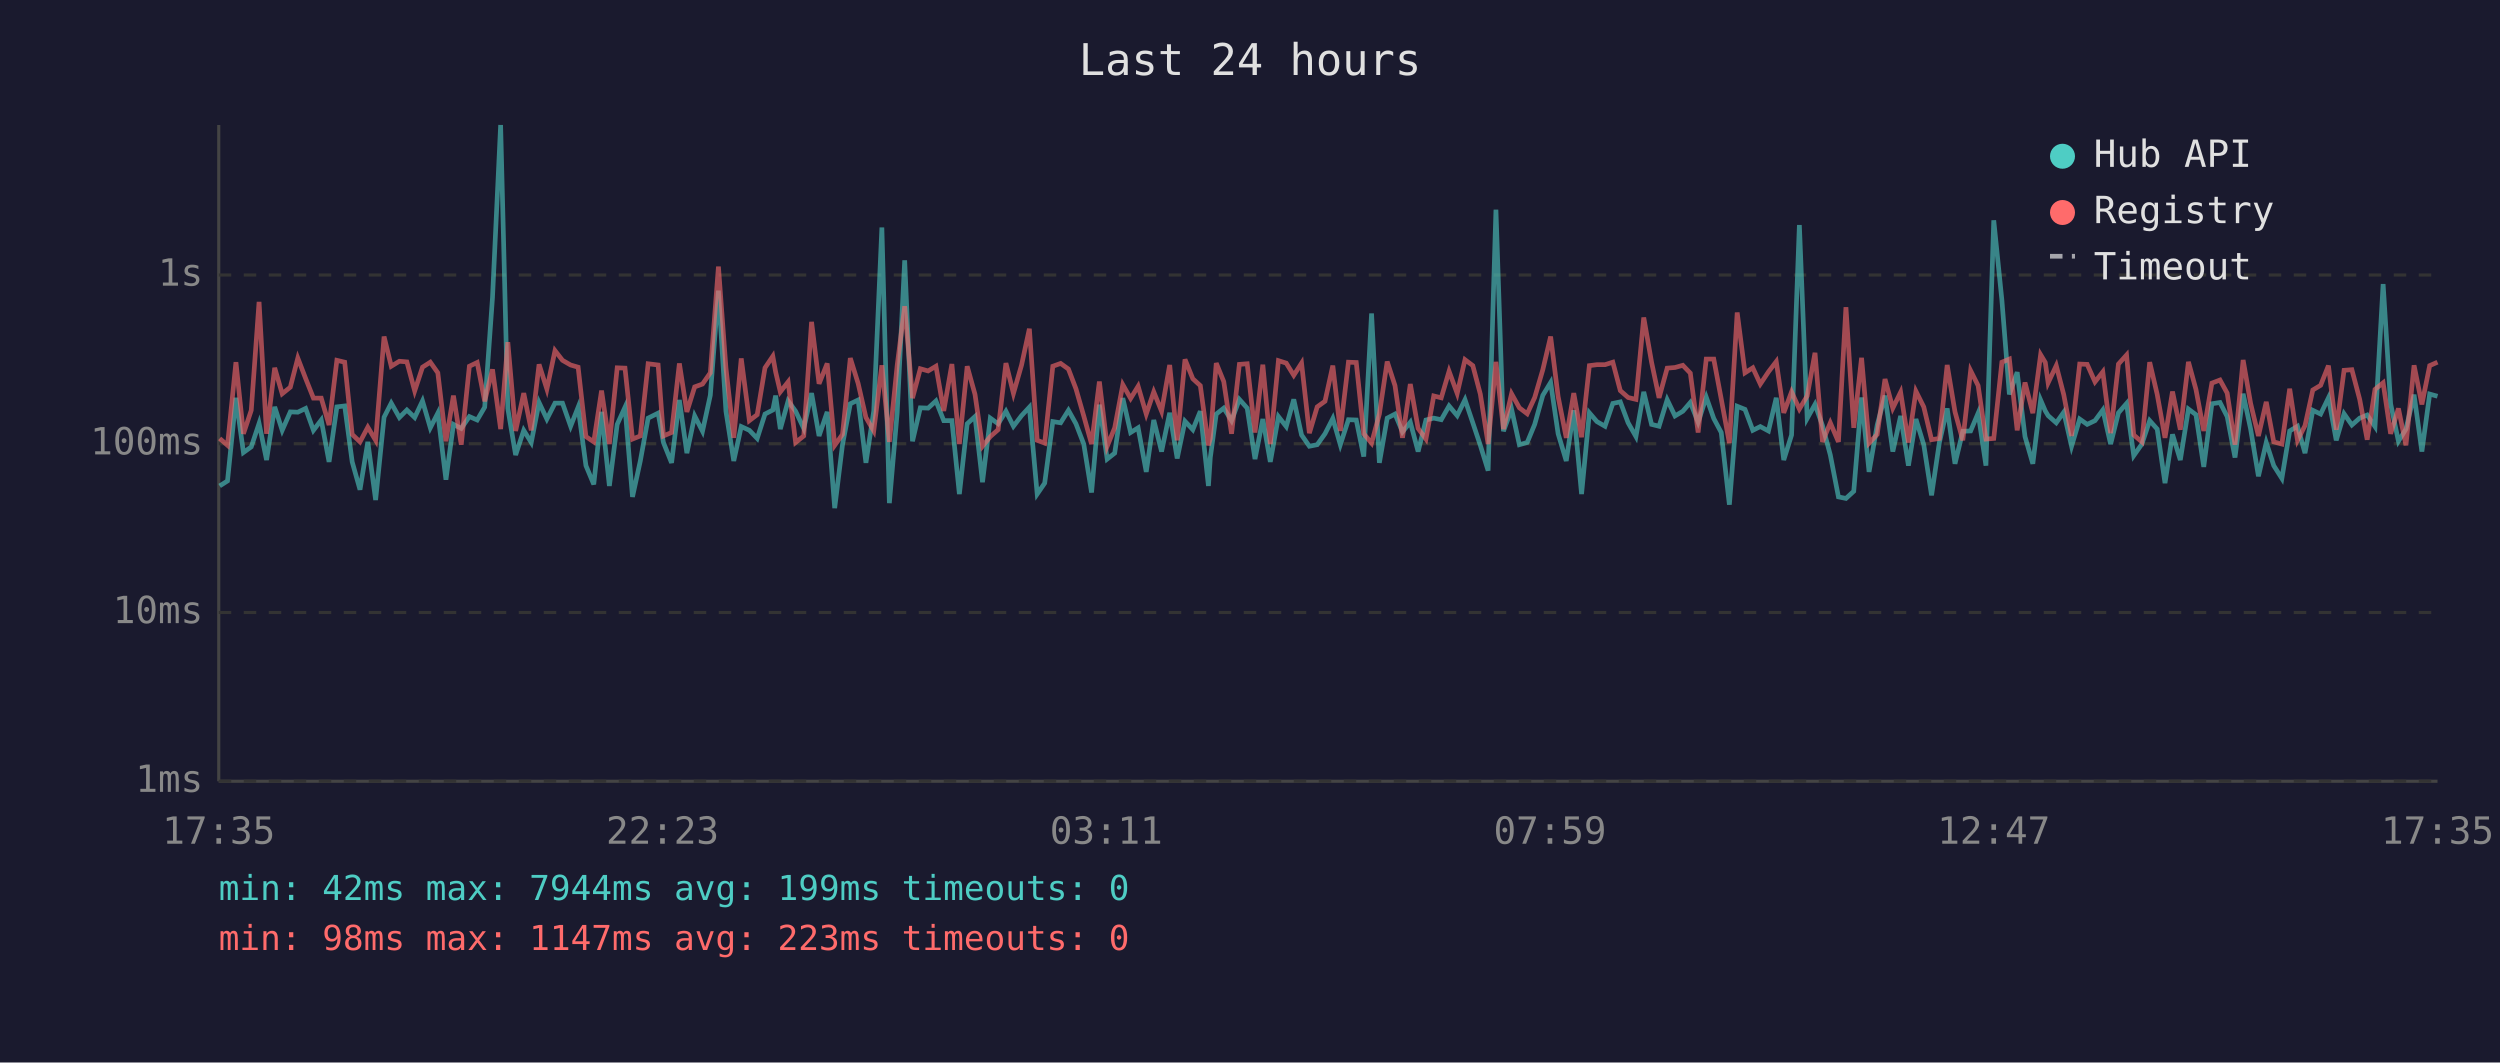
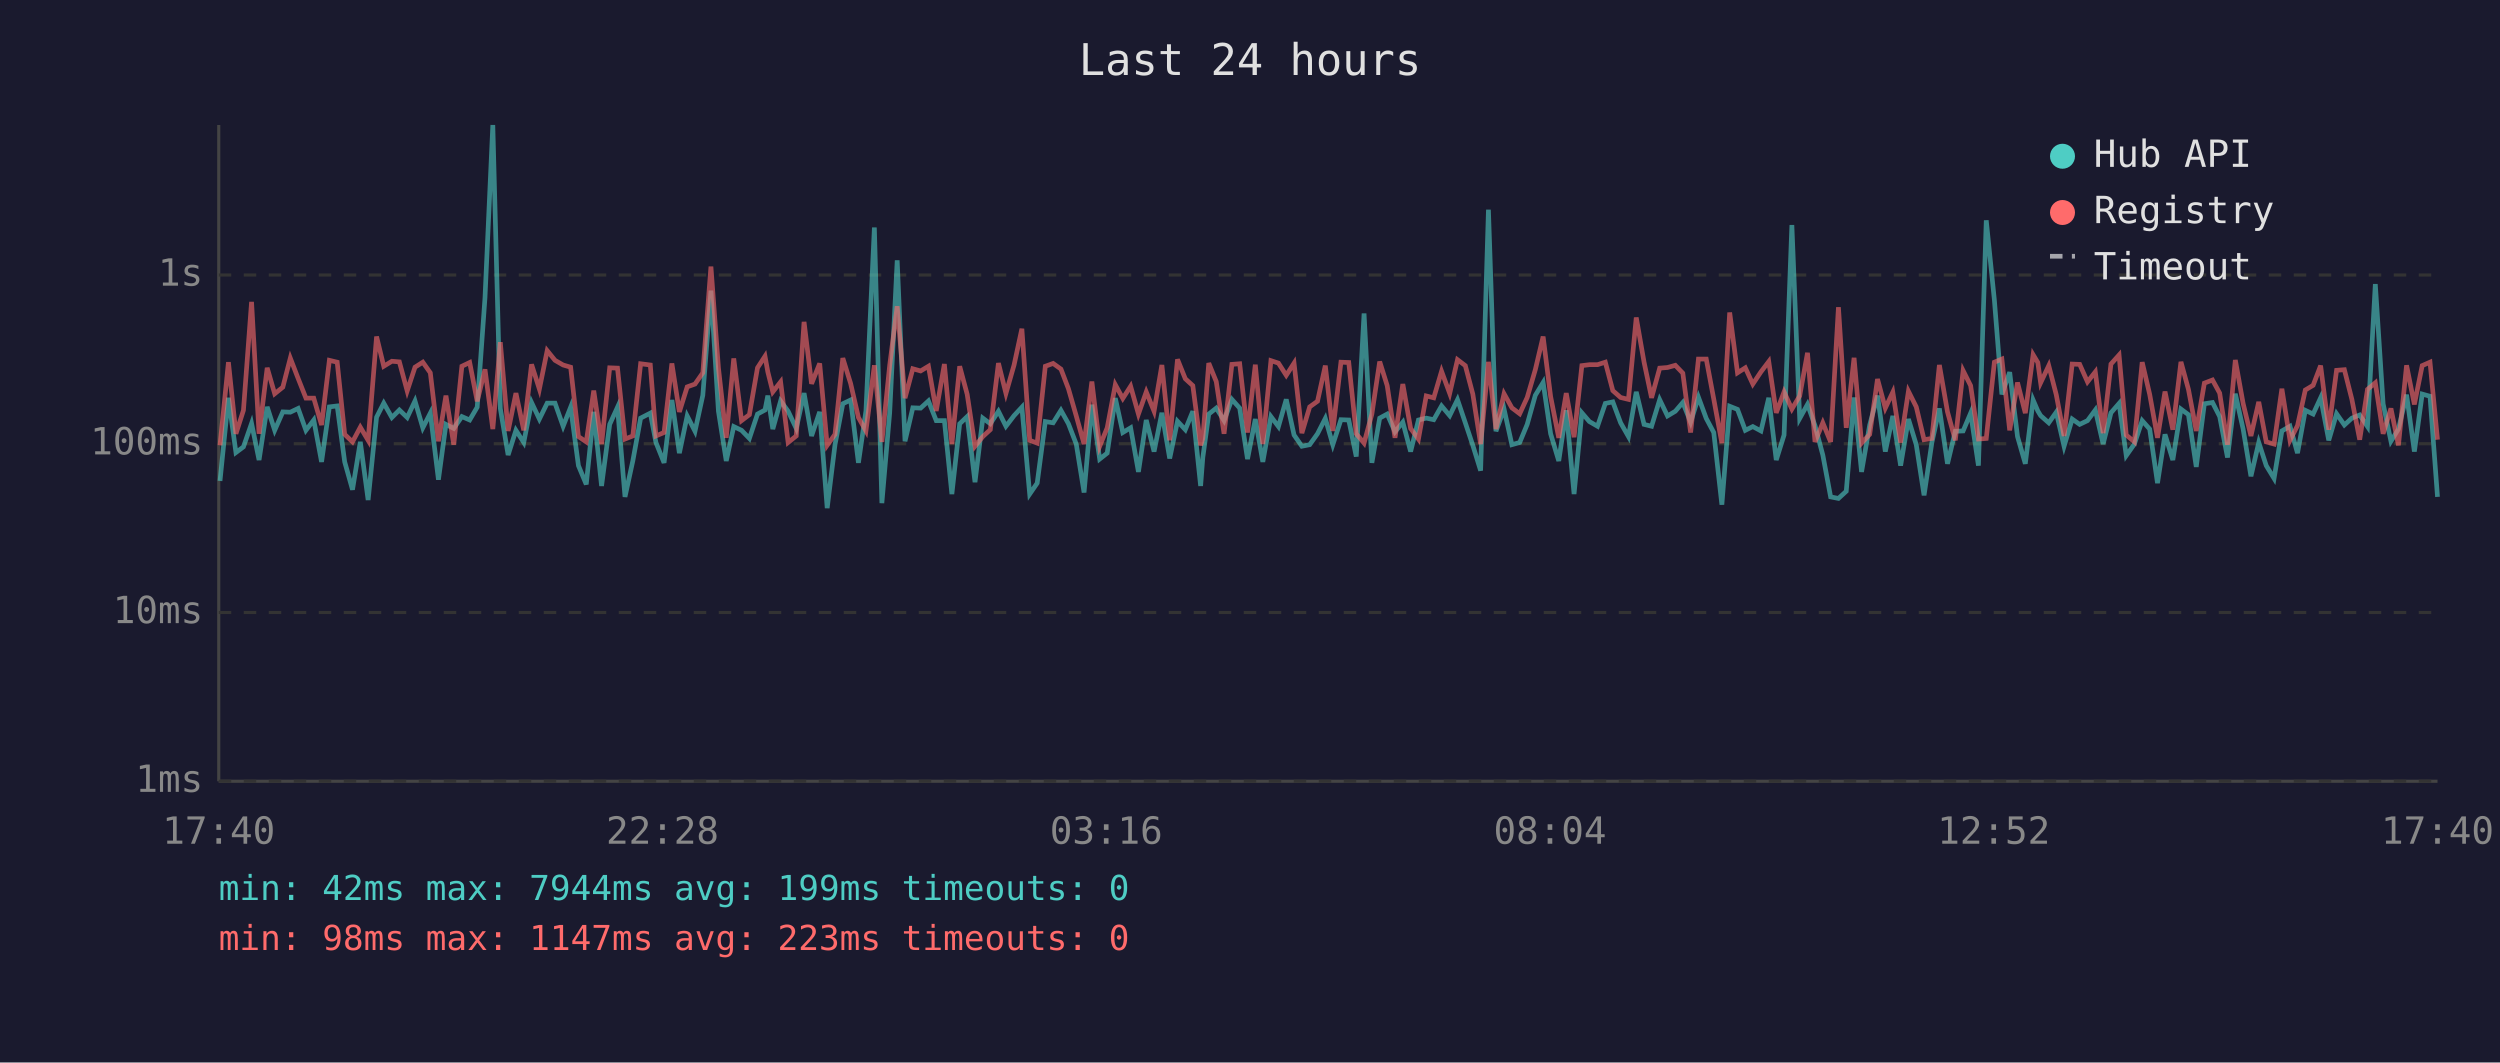
<svg xmlns="http://www.w3.org/2000/svg" viewBox="0 0 800 340" font-family="monospace" font-size="12">
  <rect width="800" height="340" fill="#1a1a2e" />
  <text x="400" y="24" fill="#e0e0e0" font-size="14" text-anchor="middle">Last 24 hours</text>
  <line x1="70" y1="40" x2="70" y2="250" stroke="#444" stroke-width="1" />
  <line x1="70" y1="250" x2="780" y2="250" stroke="#444" stroke-width="1" />
  <line x1="70" y1="250" x2="780" y2="250" stroke="#333" stroke-width="1" stroke-dasharray="4" />
  <text x="65" y="250" fill="#888" text-anchor="end" dominant-baseline="middle">1ms</text>
  <line x1="70" y1="196" x2="780" y2="196" stroke="#333" stroke-width="1" stroke-dasharray="4" />
  <text x="65" y="196" fill="#888" text-anchor="end" dominant-baseline="middle">10ms</text>
  <line x1="70" y1="142" x2="780" y2="142" stroke="#333" stroke-width="1" stroke-dasharray="4" />
  <text x="65" y="142" fill="#888" text-anchor="end" dominant-baseline="middle">100ms</text>
  <line x1="70" y1="88" x2="780" y2="88" stroke="#333" stroke-width="1" stroke-dasharray="4" />
  <text x="65" y="88" fill="#888" text-anchor="end" dominant-baseline="middle">1s</text>
-   <text x="70" y="270" fill="#888" text-anchor="middle">17:35</text>
-   <text x="212" y="270" fill="#888" text-anchor="middle">22:23</text>
-   <text x="354" y="270" fill="#888" text-anchor="middle">03:11</text>
-   <text x="496" y="270" fill="#888" text-anchor="middle">07:59</text>
-   <text x="638" y="270" fill="#888" text-anchor="middle">12:47</text>
-   <text x="780" y="270" fill="#888" text-anchor="middle">17:35</text>
-   <polyline points="70.3,155.5 72.8,153.9 75.5,127.3 77.9,144.8 80.4,143.0 82.9,135.5 85.3,147.2 87.9,130.2 90.3,137.7 92.9,131.8 95.3,131.9 97.8,130.7 100.3,137.7 102.8,134.4 105.3,147.8 107.8,130.2 110.3,129.9 112.7,147.8 115.2,156.7 117.7,141.4 120.2,160.0 122.9,133.5 125.2,129.0 127.8,133.6 130.2,131.2 132.7,133.6 135.2,128.3 137.7,136.9 140.1,132.2 142.7,153.5 145.1,135.8 147.6,137.1 150.2,133.3 152.7,134.4 155.1,130.3 157.6,95.2 160.2,40.0 162.5,130.7 165.0,145.6 167.6,137.7 170.0,141.6 172.5,128.8 175.0,134.1 177.6,129.0 180.0,129.0 182.6,136.4 185.0,130.3 187.5,149.0 190.0,155.0 192.5,131.8 195.0,155.5 197.5,135.8 200.0,130.3 202.4,159.0 204.9,147.5 207.4,133.8 210.6,132.2 212.3,141.6 214.9,148.1 217.4,128.0 219.8,145.0 222.3,133.1 224.8,138.0 227.3,126.5 229.9,93.0 232.3,131.6 234.8,147.5 237.2,136.5 239.8,137.7 242.3,140.3 244.8,132.5 247.3,131.2 248.2,126.6 249.7,137.3 252.2,128.3 254.6,131.6 257.2,137.1 259.7,125.8 262.1,139.5 264.7,131.8 267.1,162.6 269.6,142.3 272.1,129.2 274.6,128.0 277.1,148.1 279.6,131.5 282.2,72.8 284.6,161.0 287.1,132.1 289.5,83.3 292.0,141.2 294.5,130.5 297.0,130.6 299.5,128.3 302.0,134.6 304.6,134.6 307.0,158.1 309.5,135.6 312.0,133.3 314.4,154.3 316.9,133.8 319.4,135.6 321.9,131.6 324.3,136.4 326.9,133.0 329.4,130.3 331.9,158.1 334.3,154.6 336.9,134.9 339.4,135.3 341.9,131.3 344.3,135.6 346.8,142.1 349.3,157.6 351.8,129.5 354.3,146.9 356.7,145.0 359.3,127.4 361.8,138.4 364.2,136.9 366.8,151.0 369.2,134.4 371.7,144.5 374.3,132.1 376.7,146.7 379.2,134.8 381.7,137.5 384.1,131.6 386.7,155.5 387.3,146.4 389.2,132.5 391.6,130.6 394.1,134.6 396.6,127.8 399.1,130.6 401.6,146.9 404.1,134.1 406.5,147.8 409.1,133.3 411.6,136.5 414.0,127.8 416.5,139.2 419.0,142.8 421.5,142.3 424.0,138.8 426.5,133.9 428.9,142.3 431.5,134.3 434.0,134.4 436.4,146.1 438.9,100.3 441.4,148.1 443.9,133.8 446.4,132.5 448.8,138.2 451.3,135.1 453.8,144.5 456.3,134.4 458.8,133.8 461.2,134.3 463.7,129.9 466.3,133.0 468.8,127.9 471.3,135.3 473.7,142.5 476.2,150.6 478.7,67.1 481.1,138.0 483.7,130.9 486.2,142.3 488.7,141.6 491.1,135.8 493.7,126.5 496.2,122.4 498.6,138.8 501.2,147.5 503.6,131.3 506.1,158.1 508.6,132.1 511.0,134.9 513.6,136.4 516.1,129.1 518.5,128.6 521.0,135.3 523.5,139.7 526.0,125.4 528.5,135.8 530.9,136.4 533.5,127.9 536.0,133.1 538.5,131.6 540.9,128.8 543.4,135.1 546.0,127.1 548.4,133.9 550.8,138.4 553.4,161.5 555.9,130.0 558.4,131.0 560.9,137.7 563.3,136.5 565.9,137.9 568.4,127.3 570.8,147.2 573.3,139.2 575.8,72.0 578.3,133.9 580.8,129.4 583.2,136.2 585.7,145.6 588.3,159.0 590.7,159.5 593.2,157.2 595.7,127.2 598.1,151.0 600.7,136.0 603.2,126.6 605.7,144.5 608.2,133.1 610.7,149.0 613.1,134.1 615.6,142.3 618.1,158.5 620.6,141.6 623.1,130.7 625.6,148.4 628.1,138.0 630.6,137.9 633.0,132.2 635.5,149.0 638.0,70.5 640.6,96.0 643.0,126.2 645.5,119.1 648.0,139.7 650.5,148.4 653.0,128.0 654.5,131.5 655.4,133.0 658.0,135.3 660.4,131.9 662.9,142.8 665.5,134.1 667.9,135.8 670.4,134.6 672.9,131.2 675.4,142.1 677.9,132.1 680.5,129.1 682.8,145.8 685.4,142.1 687.9,134.6 690.3,137.3 692.8,154.6 695.2,139.0 697.7,147.2 700.3,130.9 702.7,132.7 705.2,149.4 707.8,129.2 710.4,128.8 712.7,133.3 715.2,146.4 717.8,126.0 720.2,137.3 722.7,152.4 725.2,141.6 727.6,149.0 730.2,153.1 732.7,137.9 735.2,136.4 737.6,145.0 740.1,131.3 742.6,132.5 745.1,127.3 747.6,140.9 750.1,132.4 752.6,136.0 755.1,133.8 757.5,132.8 760.0,136.5 762.6,90.9 765.0,129.2 767.5,141.2 769.9,137.3 772.5,126.3 775.0,144.5 777.5,126.1 780.0,126.8" fill="none" stroke="#4ecdc4" stroke-width="1.5" opacity="0.6" />
-   <polyline points="70.3,140.3 72.8,142.5 75.5,115.9 77.9,138.8 80.4,131.3 82.9,96.6 85.3,138.8 87.9,117.7 90.3,126.0 92.9,123.9 95.3,114.6 97.8,121.1 100.3,127.4 102.8,127.4 105.3,136.0 107.8,115.3 110.3,115.9 112.7,139.0 115.2,141.4 117.7,136.7 120.2,140.9 122.9,107.7 125.2,117.2 127.8,115.6 130.2,115.8 132.7,125.1 135.2,117.5 137.7,115.9 140.1,119.3 142.7,141.2 145.1,126.6 147.6,142.3 150.2,117.2 152.7,116.0 155.1,128.4 157.6,118.2 160.2,137.3 162.5,109.5 165.0,137.9 167.6,125.8 170.0,137.7 172.5,116.6 175.0,124.5 177.6,112.2 180.0,115.3 182.6,116.8 185.0,117.5 187.5,139.7 190.0,141.4 192.5,125.0 195.0,142.1 197.5,117.7 200.0,117.8 202.4,140.5 204.9,139.5 207.4,116.4 210.6,116.8 212.3,139.5 214.9,138.4 217.4,116.3 219.8,131.8 222.3,123.8 224.8,122.9 227.3,119.3 229.9,85.3 232.3,117.7 234.8,140.1 237.2,114.7 239.8,134.6 242.3,132.7 244.8,117.7 247.3,114.0 248.2,119.0 249.7,125.4 252.2,122.2 254.6,141.6 257.2,139.5 259.7,103.0 262.1,122.8 264.7,116.3 267.1,142.5 269.6,139.0 272.1,114.6 274.6,122.7 277.1,133.6 279.6,137.9 282.2,116.9 284.6,141.4 287.1,116.9 289.5,98.0 292.0,127.4 294.5,118.0 297.0,118.7 299.5,117.2 302.0,131.5 304.6,116.5 307.0,142.1 309.5,117.2 312.0,126.2 314.4,142.8 316.9,139.7 319.4,137.5 321.9,116.2 324.3,125.9 326.9,116.8 329.4,105.2 331.9,140.9 334.3,141.8 336.9,117.2 339.4,116.3 341.9,118.1 344.3,124.4 346.8,133.1 349.3,142.1 351.8,122.1 354.3,142.8 356.7,136.9 359.3,123.1 361.8,127.5 364.2,123.6 366.8,132.5 369.2,125.4 371.7,131.6 374.3,116.8 376.7,140.9 379.2,115.0 381.7,121.2 384.1,123.4 386.7,142.5 387.3,140.3 389.2,116.2 391.6,122.1 394.1,138.8 396.6,116.6 399.1,116.4 401.6,138.4 404.1,116.7 406.5,142.1 409.1,115.4 411.6,116.2 414.0,120.1 416.5,116.2 419.0,138.6 421.5,130.2 424.0,128.4 426.5,117.0 428.9,137.9 431.5,115.9 434.0,116.0 436.4,138.8 438.9,141.8 441.4,132.5 443.9,115.7 446.4,123.4 448.8,140.1 451.3,122.9 453.8,137.1 456.3,140.5 458.8,126.7 461.2,127.3 463.7,118.8 466.3,125.9 468.8,115.1 471.3,117.0 473.7,126.1 476.2,142.1 478.7,115.8 481.1,137.3 483.7,126.0 486.2,130.5 488.7,132.4 491.1,127.2 493.7,118.3 496.2,107.7 498.6,126.9 501.2,140.1 503.6,125.8 506.1,139.9 508.6,117.0 511.0,116.7 513.6,116.7 516.1,115.9 518.5,125.0 521.0,127.2 523.5,127.8 526.0,101.6 528.5,115.9 530.9,127.3 533.5,117.8 536.0,117.6 538.5,116.9 540.9,119.4 543.4,138.4 546.0,114.9 548.4,114.9 550.8,127.7 553.4,141.8 555.9,100.0 558.4,119.3 560.9,117.7 563.3,122.9 565.9,119.0 568.4,115.7 570.8,132.1 573.3,125.4 575.8,130.9 578.3,126.7 580.8,112.9 583.2,141.4 585.7,135.3 588.3,141.4 590.7,98.3 593.2,136.9 595.7,114.5 598.1,141.8 600.7,139.0 603.2,121.3 605.7,130.6 608.2,125.5 610.7,141.6 613.1,125.2 615.6,130.2 618.1,140.7 620.6,140.3 623.1,116.8 625.6,131.8 628.1,140.9 630.6,118.6 633.0,123.4 635.5,140.5 638.0,140.3 640.6,115.9 643.0,114.9 645.5,137.7 648.0,122.4 650.5,132.2 653.0,113.5 654.5,116.0 655.4,122.5 658.0,117.0 660.4,126.3 662.9,139.5 665.5,116.5 667.9,116.6 670.4,122.2 672.9,119.0 675.4,138.6 677.9,116.5 680.5,113.6 682.8,139.2 685.4,141.4 687.9,115.9 690.3,126.2 692.8,140.1 695.2,125.3 697.7,137.5 700.3,115.8 702.7,124.6 705.2,137.9 707.8,122.6 710.4,121.6 712.7,125.8 715.2,142.3 717.8,115.2 720.2,129.1 722.7,139.5 725.2,128.6 727.6,141.4 730.2,142.1 732.7,124.4 735.2,140.9 737.6,136.2 740.1,124.8 742.6,123.3 745.1,117.0 747.6,137.5 750.1,118.5 752.6,118.3 755.1,127.8 757.5,140.7 760.0,124.6 762.6,122.5 765.0,138.8 767.5,130.7 769.9,142.5 772.5,116.9 775.0,129.4 777.5,117.0 780.0,115.9" fill="none" stroke="#ff6b6b" stroke-width="1.5" opacity="0.6" />
+   <text x="70" y="270" fill="#888" text-anchor="middle">17:40</text>
+   <text x="212" y="270" fill="#888" text-anchor="middle">22:28</text>
+   <text x="354" y="270" fill="#888" text-anchor="middle">03:16</text>
+   <text x="496" y="270" fill="#888" text-anchor="middle">08:04</text>
+   <text x="638" y="270" fill="#888" text-anchor="middle">12:52</text>
+   <text x="780" y="270" fill="#888" text-anchor="middle">17:40</text>
+   <polyline points="70.4,153.9 73.1,127.3 75.5,144.8 77.9,143.0 80.5,135.5 82.9,147.2 85.5,130.2 87.9,137.7 90.5,131.8 92.9,131.9 95.4,130.7 97.9,137.7 100.4,134.4 102.9,147.8 105.4,130.2 107.9,129.9 110.3,147.8 112.8,156.7 115.3,141.4 117.8,160.0 120.5,133.5 122.8,129.0 125.4,133.6 127.8,131.2 130.3,133.6 132.8,128.3 135.3,136.9 137.7,132.2 140.3,153.5 142.7,135.8 145.2,137.1 147.8,133.3 150.3,134.4 152.7,130.3 155.2,95.2 157.7,40.0 160.1,130.7 162.6,145.6 165.1,137.7 167.6,141.6 170.1,128.8 172.6,134.1 175.1,129.0 177.6,129.0 180.2,136.4 182.6,130.3 185.1,149.0 187.6,155.0 190.0,131.8 192.5,155.5 195.1,135.8 197.6,130.3 200.0,159.0 202.5,147.5 205.0,133.8 208.1,132.2 209.9,141.6 212.5,148.1 215.0,128.0 217.4,145.0 219.9,133.1 222.4,138.0 224.9,126.5 227.5,93.0 229.9,131.6 232.4,147.5 234.8,136.5 237.3,137.7 239.8,140.3 242.4,132.5 244.8,131.2 245.7,126.6 247.3,137.3 249.8,128.3 252.2,131.6 254.8,137.1 257.3,125.8 259.7,139.5 262.3,131.8 264.7,162.6 267.2,142.3 269.7,129.2 272.2,128.0 274.7,148.1 277.1,131.5 279.8,72.8 282.2,161.0 284.7,132.1 287.1,83.3 289.6,141.2 292.1,130.5 294.6,130.6 297.1,128.3 299.6,134.6 302.2,134.6 304.6,158.1 307.1,135.6 309.5,133.3 312.0,154.3 314.5,133.8 316.9,135.6 319.5,131.6 321.9,136.4 324.5,133.0 327.0,130.3 329.5,158.1 331.9,154.6 334.5,134.9 337.0,135.3 339.5,131.3 341.9,135.6 344.4,142.1 346.9,157.6 349.4,129.5 351.9,146.9 354.3,145.0 356.9,127.4 359.3,138.4 361.8,136.9 364.3,151.0 366.8,134.4 369.3,144.5 371.8,132.1 374.3,146.7 376.8,134.8 379.3,137.5 381.7,131.6 384.2,155.5 384.9,146.4 386.8,132.5 389.2,130.6 391.7,134.6 394.2,127.8 396.7,130.6 399.2,146.9 401.7,134.1 404.1,147.8 406.7,133.3 409.1,136.5 411.6,127.8 414.1,139.2 416.6,142.8 419.1,142.3 421.6,138.8 424.1,133.9 426.5,142.3 429.1,134.3 431.6,134.4 434.0,146.1 436.5,100.3 439.0,148.1 441.5,133.8 443.9,132.5 446.4,138.2 448.9,135.1 451.4,144.5 453.9,134.4 456.4,133.8 458.8,134.3 461.3,129.9 463.9,133.0 466.4,127.9 468.9,135.3 471.3,142.5 473.8,150.6 476.3,67.1 478.7,138.0 481.3,130.9 483.8,142.3 486.3,141.6 488.7,135.8 491.3,126.5 493.8,122.4 496.2,138.8 498.8,147.5 501.2,131.3 503.7,158.1 506.2,132.1 508.6,134.9 511.2,136.4 513.7,129.1 516.1,128.6 518.6,135.3 521.1,139.7 523.6,125.4 526.1,135.8 528.5,136.4 531.1,127.9 533.6,133.1 536.1,131.6 538.5,128.8 541.0,135.1 543.5,127.1 546.0,133.9 548.4,138.4 551.0,161.5 553.5,130.0 556.0,131.0 558.5,137.7 560.9,136.5 563.5,137.9 566.0,127.3 568.4,147.2 570.9,139.2 573.4,72.0 575.9,133.9 578.4,129.4 580.8,136.2 583.3,145.6 585.8,159.0 588.3,159.5 590.8,157.2 593.3,127.2 595.7,151.0 598.3,136.0 600.8,126.6 603.3,144.5 605.7,133.1 608.2,149.0 610.7,134.1 613.2,142.3 615.7,158.5 618.2,141.6 620.6,130.7 623.2,148.4 625.7,138.0 628.2,137.9 630.6,132.2 633.1,149.0 635.6,70.5 638.2,96.0 640.6,126.2 643.1,119.1 645.6,139.7 648.1,148.4 650.6,128.0 652.1,131.5 653.0,133.0 655.6,135.3 658.0,131.9 660.5,142.8 663.1,134.1 665.5,135.8 668.0,134.6 670.5,131.2 673.0,142.1 675.5,132.1 678.1,129.1 680.4,145.8 683.0,142.1 685.5,134.6 687.9,137.3 690.4,154.6 692.8,139.0 695.3,147.2 697.9,130.9 700.3,132.7 702.8,149.4 705.4,129.2 708.0,128.8 710.3,133.3 712.8,146.4 715.3,126.0 717.8,137.3 720.3,152.4 722.8,141.6 725.2,149.0 727.7,153.1 730.2,137.9 732.8,136.4 735.2,145.0 737.7,131.3 740.2,132.5 742.6,127.3 745.2,140.9 747.7,132.4 750.2,136.0 752.6,133.8 755.1,132.8 757.6,136.5 760.1,90.9 762.6,129.2 765.1,141.2 767.5,137.3 770.1,126.3 772.6,144.5 775.1,126.1 777.6,126.8 780.0,159.0" fill="none" stroke="#4ecdc4" stroke-width="1.5" opacity="0.6" />
+   <polyline points="70.4,142.5 73.1,115.9 75.5,138.8 77.9,131.3 80.5,96.6 82.9,138.8 85.5,117.7 87.9,126.0 90.5,123.9 92.9,114.6 95.4,121.1 97.9,127.4 100.4,127.4 102.9,136.0 105.4,115.3 107.9,115.9 110.3,139.0 112.8,141.4 115.3,136.7 117.8,140.9 120.5,107.7 122.8,117.2 125.4,115.6 127.8,115.8 130.3,125.1 132.8,117.5 135.3,115.9 137.7,119.3 140.3,141.2 142.7,126.6 145.2,142.3 147.8,117.2 150.3,116.0 152.7,128.4 155.2,118.2 157.7,137.3 160.1,109.5 162.6,137.9 165.1,125.8 167.6,137.7 170.1,116.6 172.6,124.5 175.1,112.2 177.6,115.3 180.2,116.8 182.6,117.5 185.1,139.7 187.6,141.4 190.0,125.0 192.5,142.1 195.1,117.7 197.6,117.8 200.0,140.5 202.5,139.5 205.0,116.4 208.1,116.8 209.9,139.5 212.5,138.4 215.0,116.3 217.4,131.8 219.9,123.8 222.4,122.9 224.9,119.3 227.5,85.3 229.9,117.7 232.4,140.1 234.8,114.7 237.3,134.6 239.8,132.7 242.4,117.7 244.8,114.0 245.7,119.0 247.3,125.4 249.8,122.2 252.2,141.6 254.8,139.5 257.3,103.0 259.7,122.8 262.3,116.3 264.7,142.5 267.2,139.0 269.7,114.6 272.2,122.7 274.7,133.6 277.1,137.9 279.8,116.9 282.2,141.4 284.7,116.9 287.1,98.0 289.6,127.4 292.1,118.0 294.6,118.7 297.1,117.2 299.6,131.5 302.2,116.5 304.6,142.1 307.1,117.2 309.5,126.2 312.0,142.8 314.5,139.7 316.9,137.5 319.5,116.2 321.9,125.9 324.5,116.8 327.0,105.2 329.5,140.9 331.9,141.8 334.5,117.2 337.0,116.3 339.5,118.1 341.9,124.4 344.4,133.1 346.9,142.1 349.4,122.1 351.9,142.8 354.3,136.9 356.9,123.1 359.3,127.5 361.8,123.6 364.3,132.5 366.8,125.4 369.3,131.6 371.8,116.8 374.3,140.9 376.8,115.0 379.3,121.2 381.7,123.4 384.2,142.5 384.9,140.3 386.8,116.2 389.2,122.1 391.7,138.8 394.2,116.6 396.7,116.4 399.2,138.4 401.7,116.7 404.1,142.1 406.7,115.4 409.1,116.2 411.6,120.1 414.1,116.2 416.6,138.6 419.1,130.2 421.6,128.4 424.1,117.0 426.5,137.9 429.1,115.9 431.6,116.0 434.0,138.8 436.5,141.8 439.0,132.5 441.5,115.7 443.9,123.4 446.4,140.1 448.9,122.9 451.4,137.1 453.9,140.5 456.4,126.7 458.8,127.3 461.3,118.8 463.9,125.9 466.4,115.1 468.9,117.0 471.3,126.1 473.8,142.1 476.3,115.8 478.7,137.3 481.3,126.0 483.8,130.5 486.3,132.4 488.7,127.2 491.3,118.3 493.8,107.7 496.2,126.9 498.8,140.1 501.2,125.8 503.7,139.9 506.2,117.0 508.6,116.7 511.2,116.7 513.7,115.9 516.1,125.0 518.6,127.2 521.1,127.8 523.6,101.6 526.1,115.9 528.5,127.3 531.1,117.8 533.6,117.6 536.1,116.9 538.5,119.4 541.0,138.4 543.5,114.9 546.0,114.9 548.4,127.7 551.0,141.8 553.5,100.0 556.0,119.3 558.5,117.7 560.9,122.9 563.5,119.0 566.0,115.7 568.4,132.1 570.9,125.4 573.4,130.9 575.9,126.7 578.4,112.9 580.8,141.4 583.3,135.3 585.8,141.4 588.3,98.3 590.8,136.9 593.3,114.5 595.7,141.8 598.3,139.0 600.8,121.3 603.3,130.6 605.7,125.5 608.2,141.6 610.7,125.2 613.2,130.2 615.7,140.7 618.2,140.3 620.6,116.8 623.2,131.8 625.7,140.9 628.2,118.6 630.6,123.4 633.1,140.5 635.6,140.3 638.2,115.9 640.6,114.9 643.1,137.7 645.6,122.4 648.1,132.2 650.6,113.5 652.1,116.0 653.0,122.5 655.6,117.0 658.0,126.3 660.5,139.5 663.1,116.5 665.5,116.6 668.0,122.2 670.5,119.0 673.0,138.6 675.5,116.5 678.1,113.6 680.4,139.2 683.0,141.4 685.5,115.9 687.9,126.2 690.4,140.1 692.8,125.3 695.3,137.5 697.9,115.8 700.3,124.6 702.8,137.9 705.4,122.6 708.0,121.6 710.3,125.8 712.8,142.3 715.3,115.2 717.8,129.1 720.3,139.5 722.8,128.6 725.2,141.4 727.7,142.1 730.2,124.4 732.8,140.9 735.2,136.2 737.7,124.8 740.2,123.3 742.6,117.0 745.2,137.5 747.7,118.5 750.2,118.3 752.6,127.8 755.1,140.7 757.6,124.6 760.1,122.5 762.6,138.8 765.1,130.7 767.5,142.5 770.1,116.9 772.6,129.4 775.1,117.0 777.6,115.9 780.0,140.7" fill="none" stroke="#ff6b6b" stroke-width="1.5" opacity="0.6" />
  <circle cx="660" cy="50" r="4" fill="#4ecdc4" />
  <text x="670" y="50" fill="#e0e0e0" dominant-baseline="middle">Hub API</text>
  <circle cx="660" cy="68" r="4" fill="#ff6b6b" />
  <text x="670" y="68" fill="#e0e0e0" dominant-baseline="middle">Registry</text>
  <line x1="656" y1="82" x2="664" y2="82" stroke="#e0e0e0" stroke-width="1.5" stroke-dasharray="4,3" opacity="0.7" />
  <text x="670" y="86" fill="#e0e0e0" dominant-baseline="middle">Timeout</text>
  <text x="70" y="288" fill="#4ecdc4" font-size="11">min: 42ms  max: 7944ms  avg: 199ms  timeouts: 0</text>
  <text x="70" y="304" fill="#ff6b6b" font-size="11">min: 98ms  max: 1147ms  avg: 223ms  timeouts: 0</text>
</svg>
